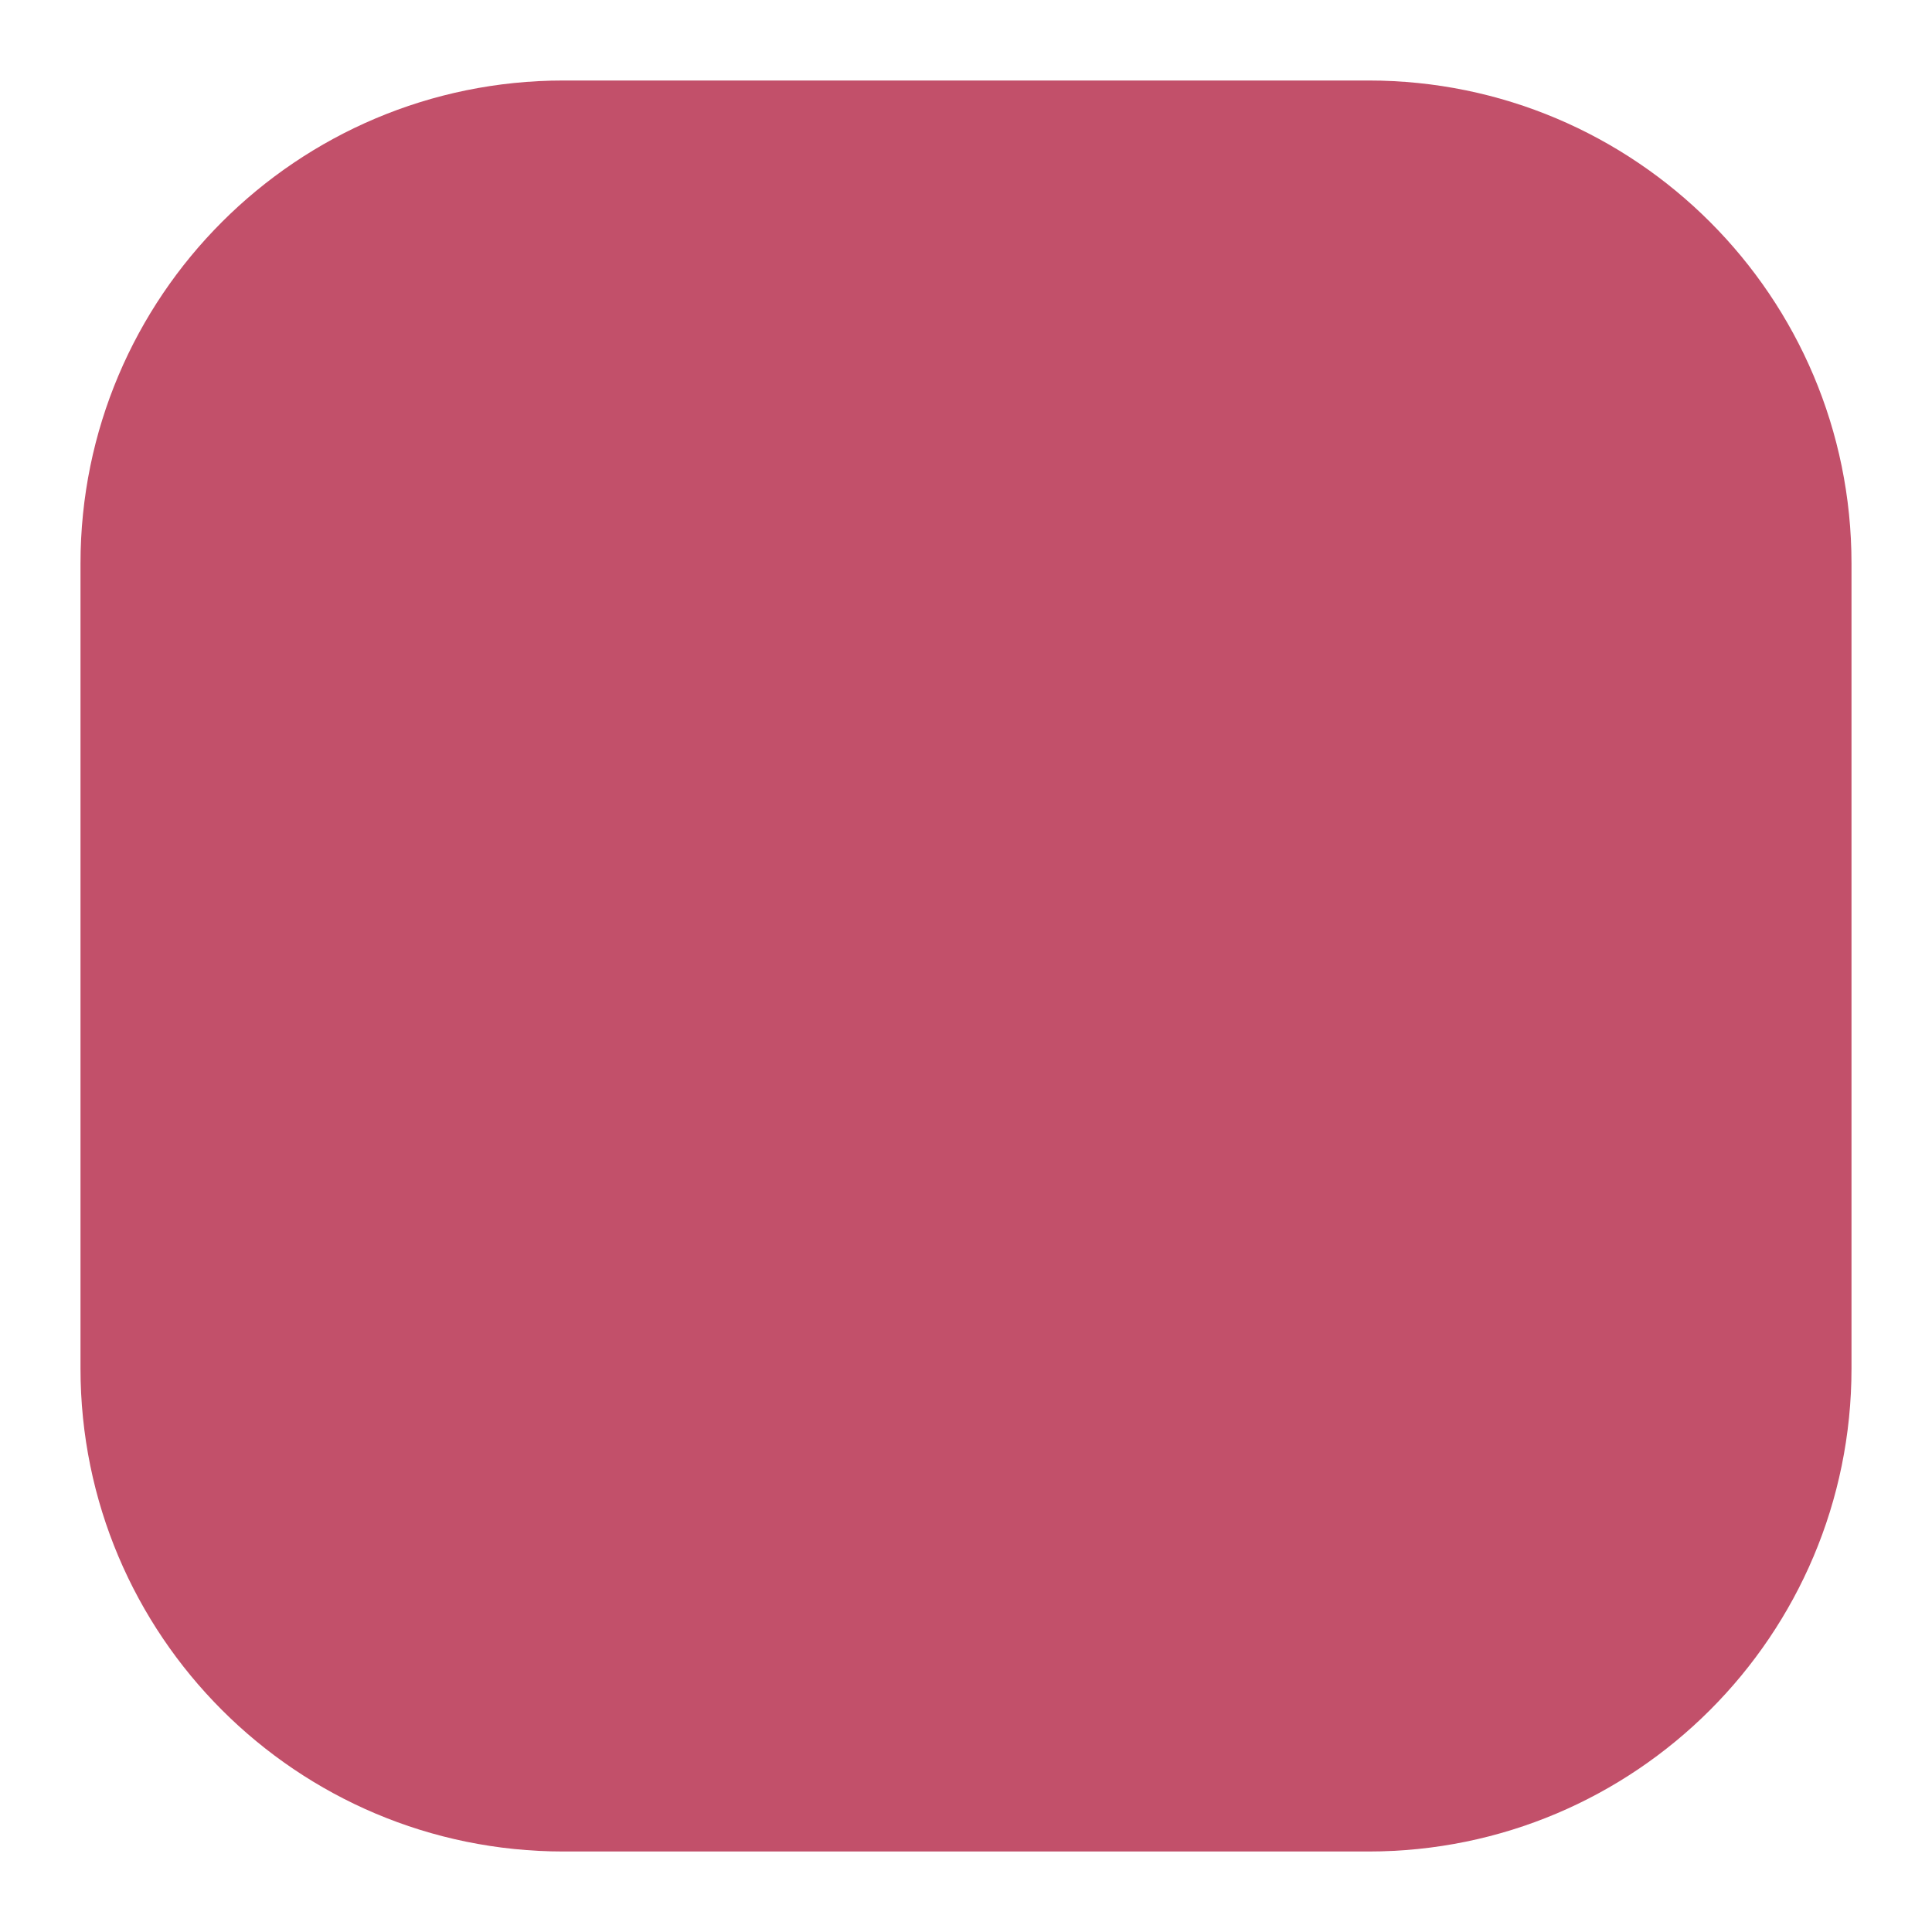
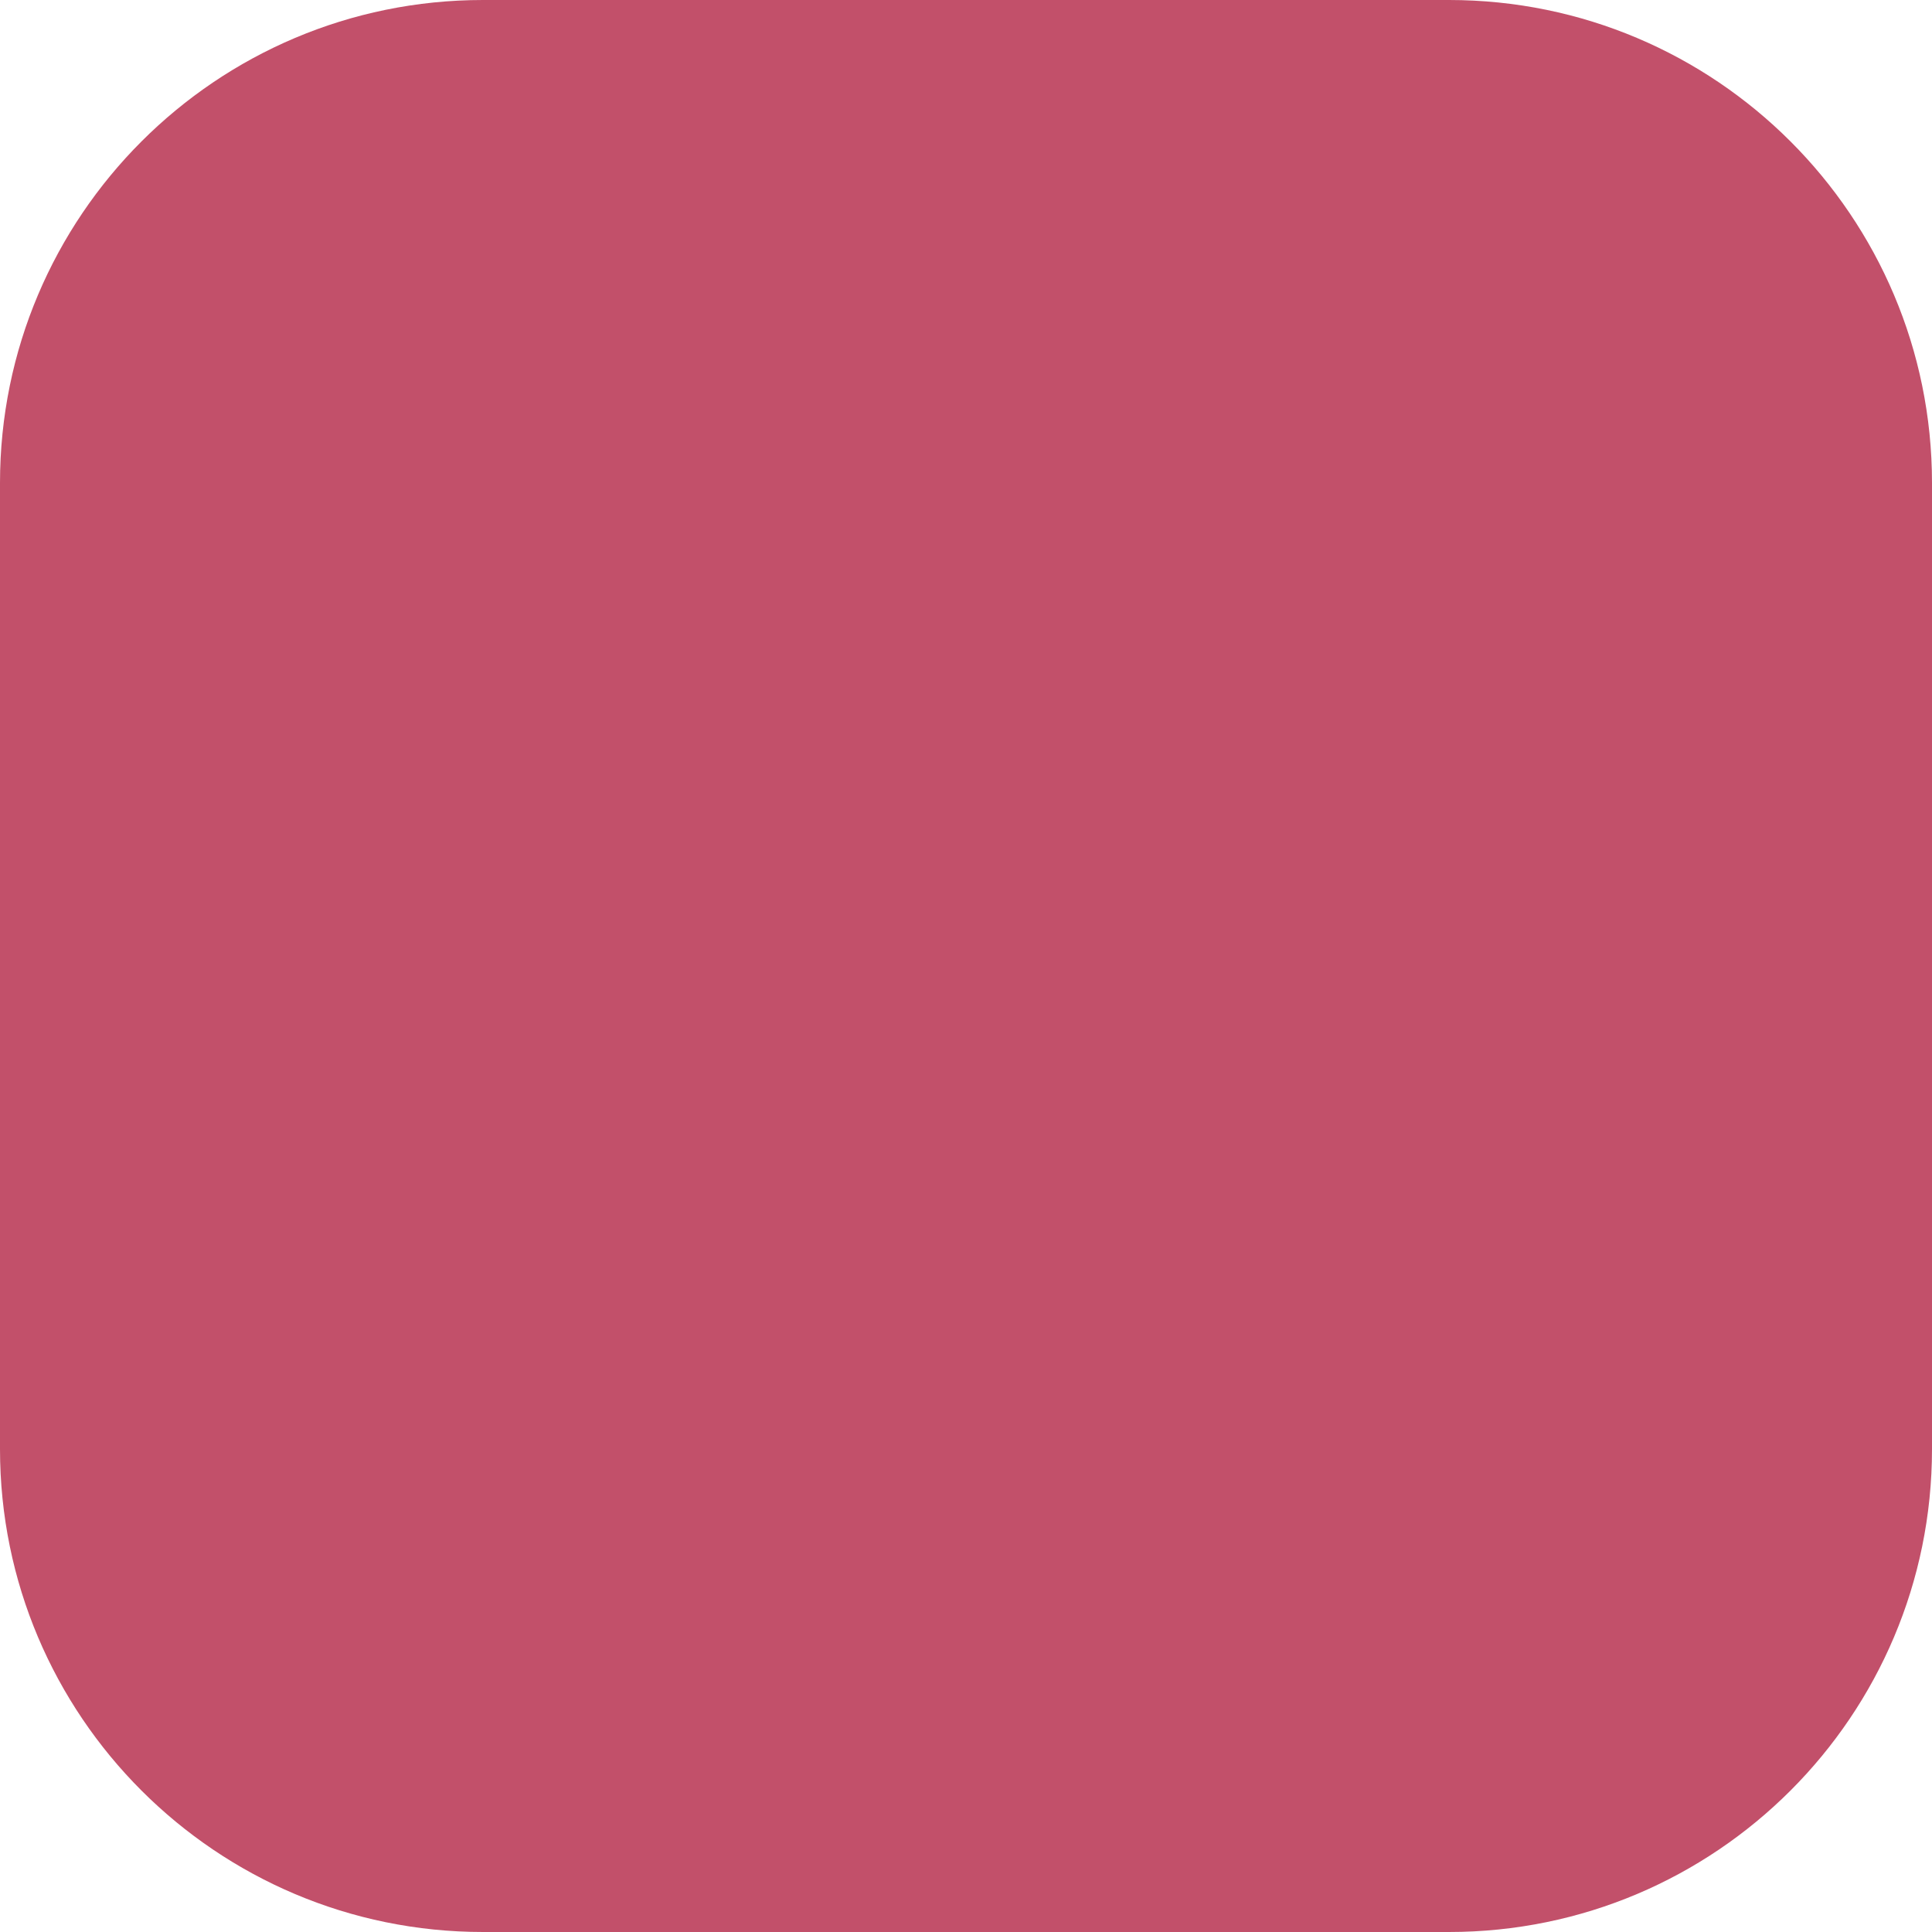
- <svg xmlns="http://www.w3.org/2000/svg" width="24" height="24" viewBox="0 0 24 24">
-   <rect x="1" y="1" width="22" height="22" rx="6" fill="#c2506a" />
+ <svg xmlns="http://www.w3.org/2000/svg" width="8" height="8" viewBox="0 0 8 8">
+   <rect width="8" height="8" rx="2" fill="#c2506a" />
</svg>
